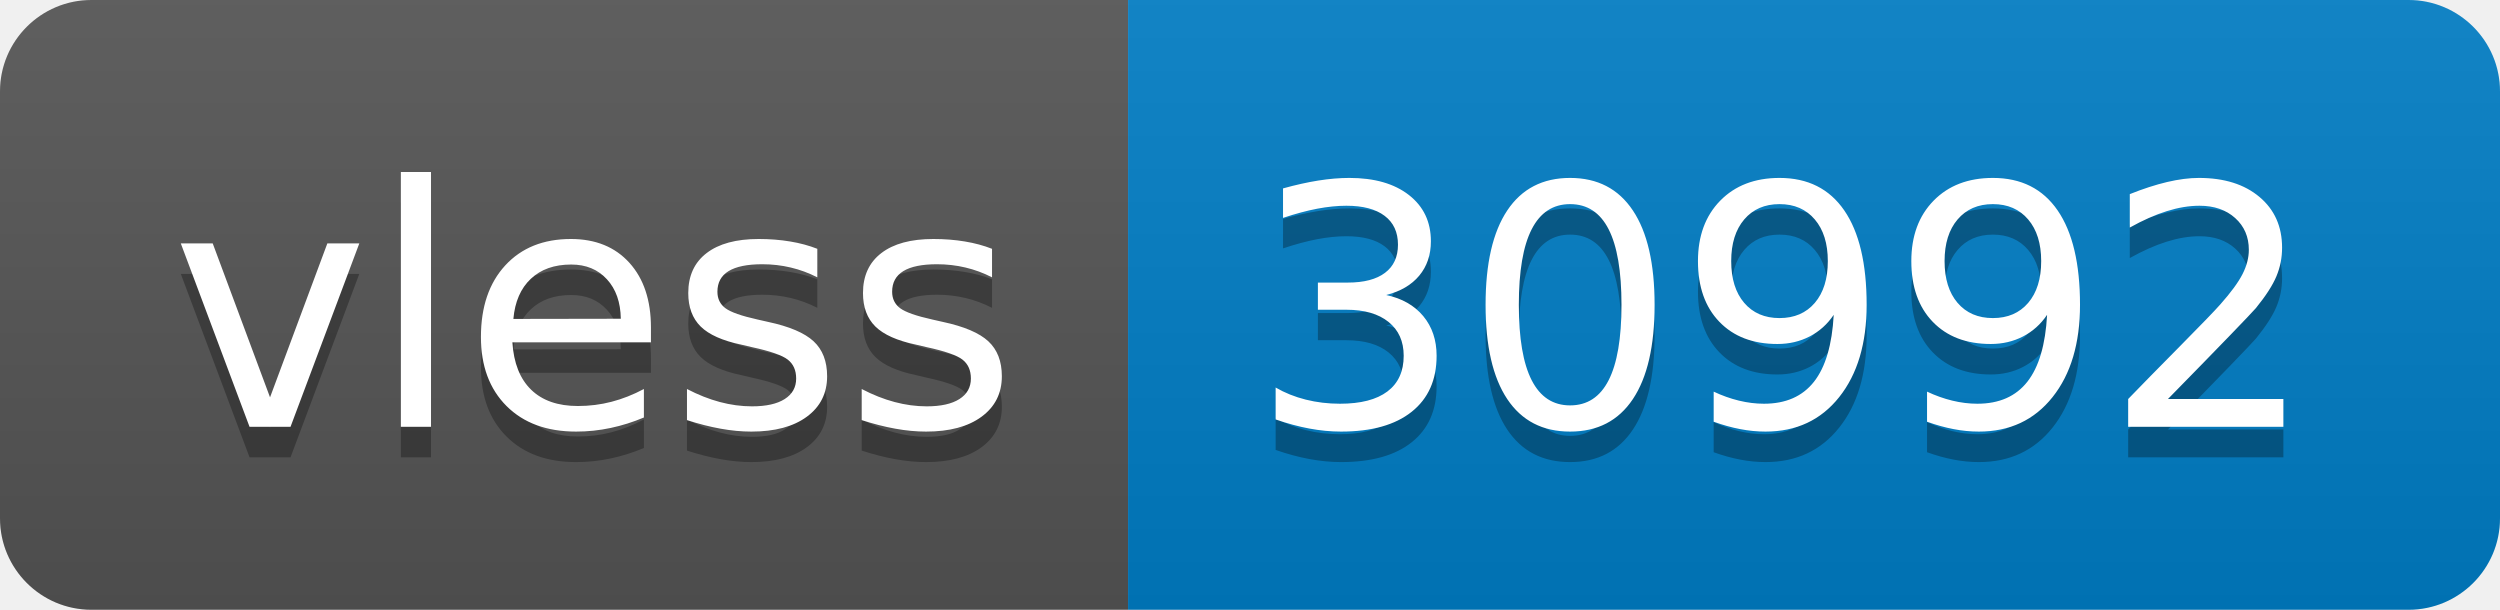
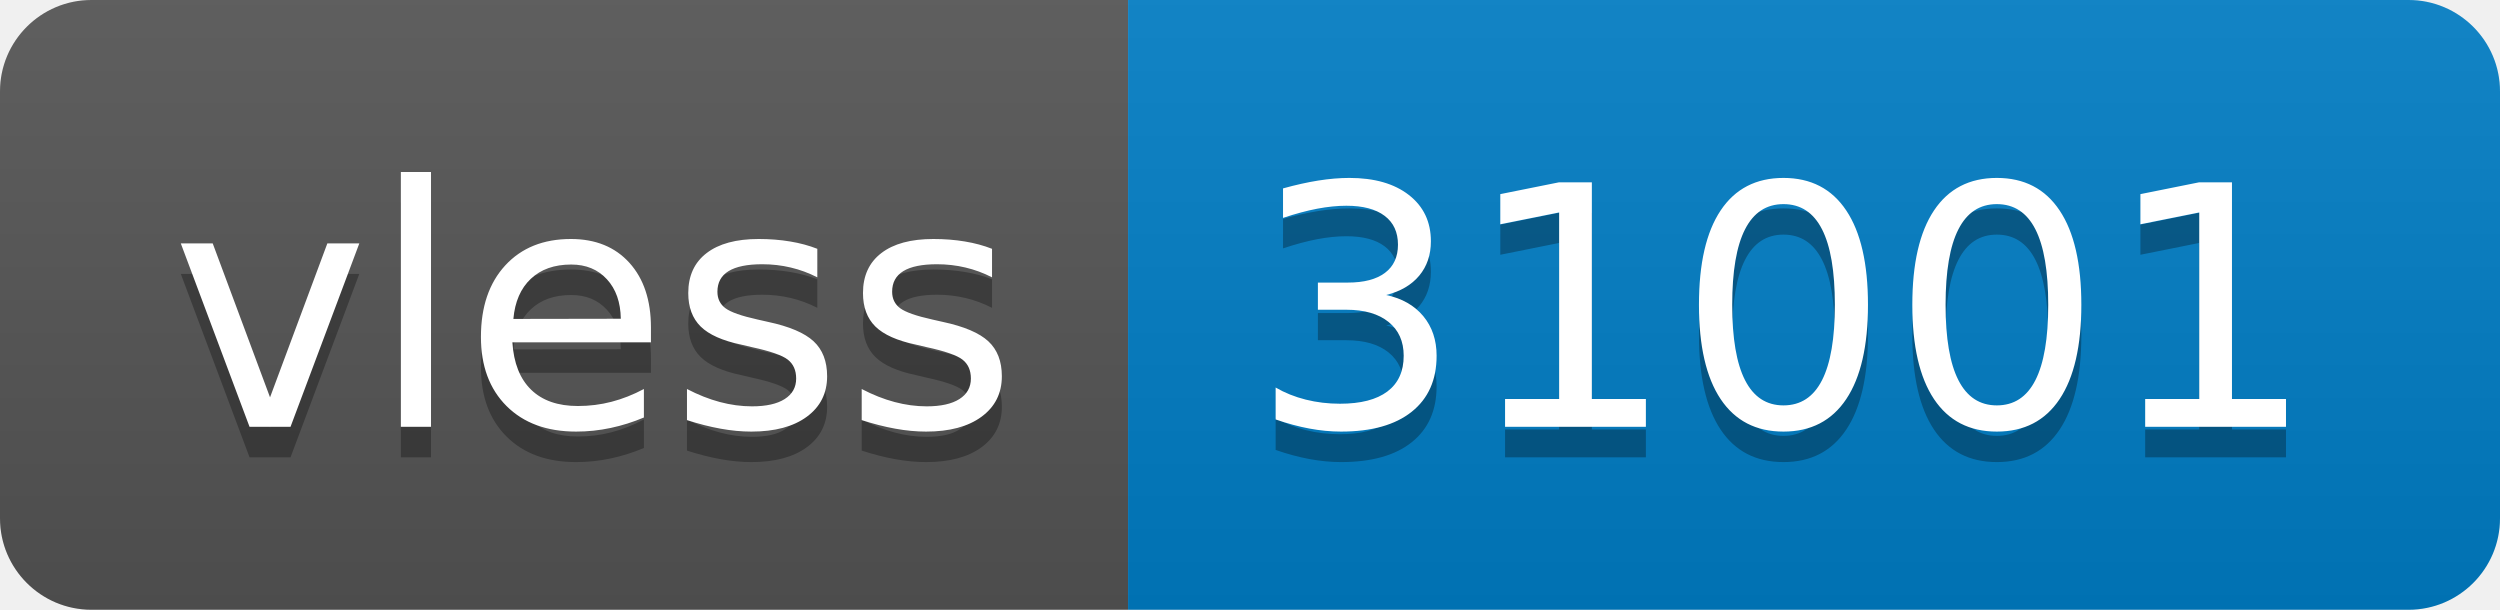
- <svg xmlns="http://www.w3.org/2000/svg" width="82" height="20" role="img" aria-label="vless: 30992">
+ <svg xmlns="http://www.w3.org/2000/svg" width="82" height="20" role="img" aria-label="vless: 31001">
  <linearGradient id="s" x2="0" y2="100%">
    <stop offset="0" stop-color="#bbb" stop-opacity=".1" />
    <stop offset="1" stop-opacity=".1" />
  </linearGradient>
  <clipPath id="r">
    <rect width="82" height="20" rx="3" fill="#fff" />
  </clipPath>
  <g clip-path="url(#r)">
    <rect width="37" height="20" fill="#555" />
    <rect x="37" width="45" height="20" fill="#007ec6" />
    <rect width="82" height="20" fill="url(#s)" />
  </g>
  <g fill="#fff" text-anchor="middle" font-family="Verdana,Geneva,DejaVu Sans,sans-serif" text-rendering="geometricPrecision" font-size="110">
    <text aria-hidden="true" x="195" y="150" fill="#010101" fill-opacity=".3" transform="scale(.1)" textLength="270">vless</text>
    <text x="195" y="140" transform="scale(.1)" fill="#fff" textLength="270">vless</text>
-     <text aria-hidden="true" x="585" y="150" fill="#010101" fill-opacity=".3" transform="scale(.1)" textLength="350">30992</text>
-     <text x="585" y="140" transform="scale(.1)" fill="#fff" textLength="350">30992</text>
+     <text aria-hidden="true" x="585" y="150" fill="#010101" fill-opacity=".3" transform="scale(.1)" textLength="350">31001</text>
+     <text x="585" y="140" transform="scale(.1)" fill="#fff" textLength="350">31001</text>
  </g>
</svg>
